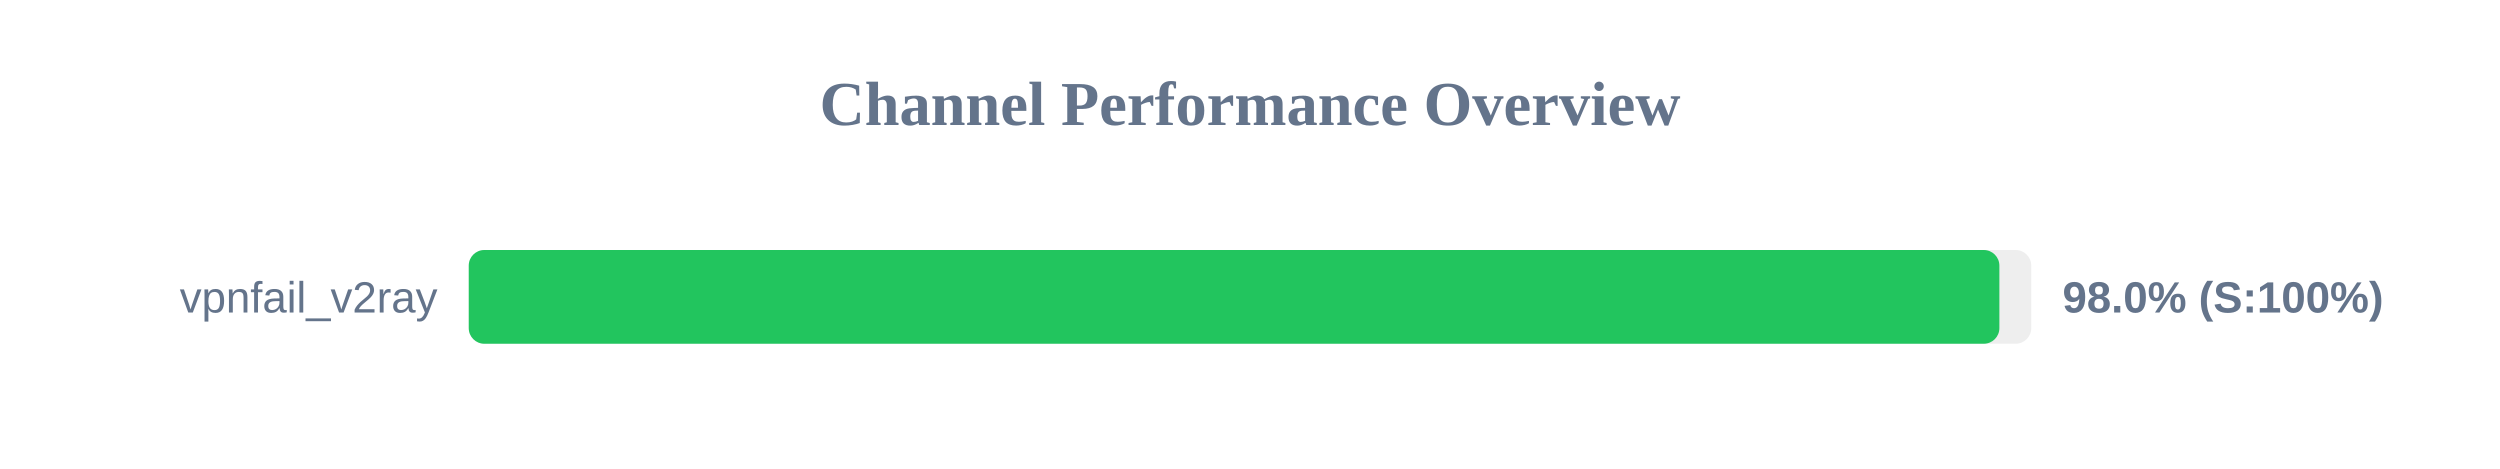
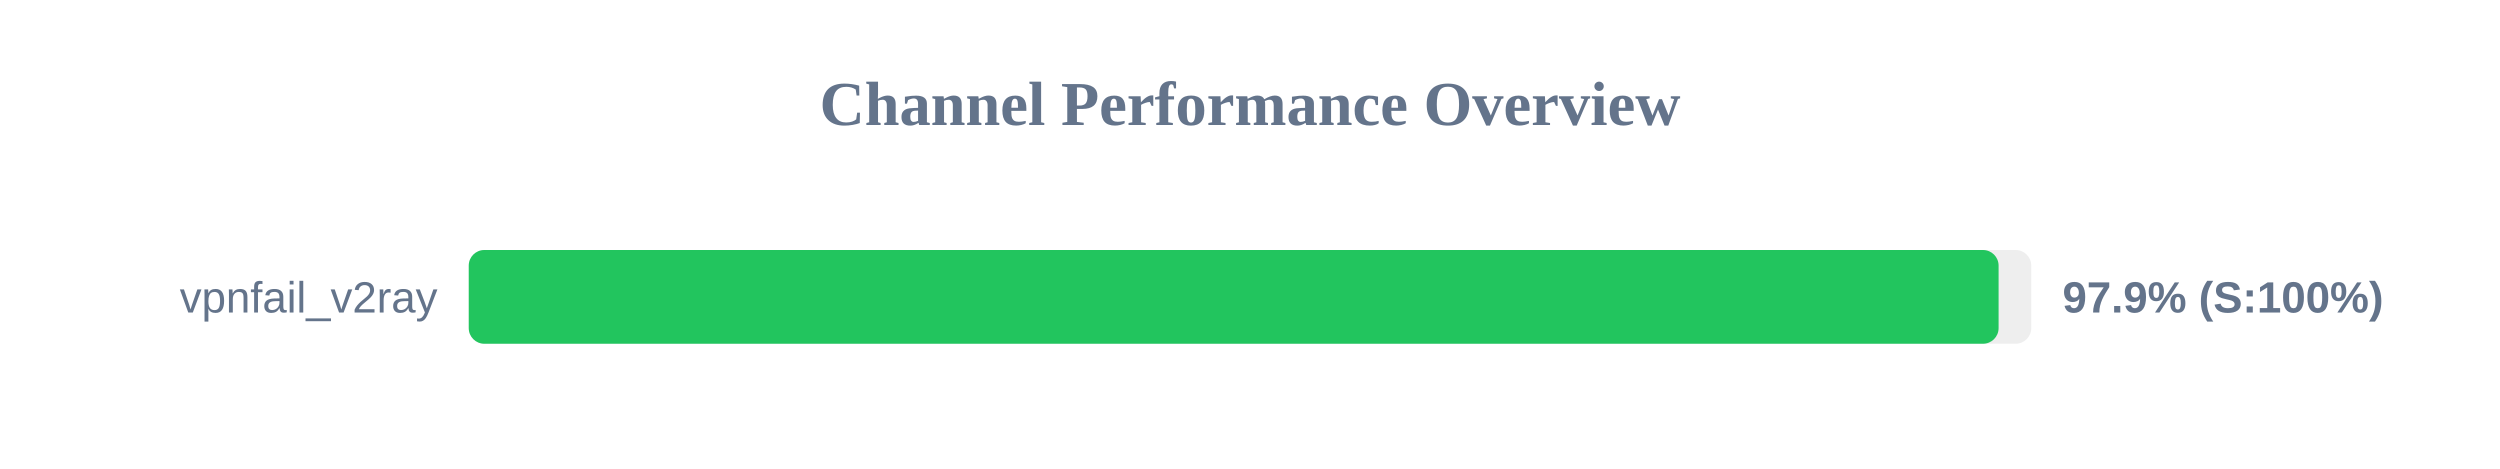
<svg xmlns="http://www.w3.org/2000/svg" width="800" height="150" version="1.1">
  <style>
        .row { font: 14px Arial; fill: #64748b; }
        .score { font: bold 14px Arial; fill: #64748b; }
    </style>
  <text x="400" y="40" text-anchor="middle" font-size="20px" font-weight="bold" fill="#64748b">Channel Performance Overview</text>
  <rect x="150" y="80" width="500" height="30" fill="#eee" rx="5" />
-   <rect x="150" y="80" width="489.8" height="30" fill="#22c55e" rx="5" />
+   <rect x="150" y="80" width="489.55" height="30" fill="#22c55e" rx="5" />
  <text x="140" y="100" text-anchor="end" class="row">vpnfail_v2ray</text>
-   <text x="660" y="100" text-anchor="start" class="score">98.0% (S:100%)</text>
+   <text x="660" y="100" text-anchor="start" class="score">97.9% (S:100%)</text>
</svg>
